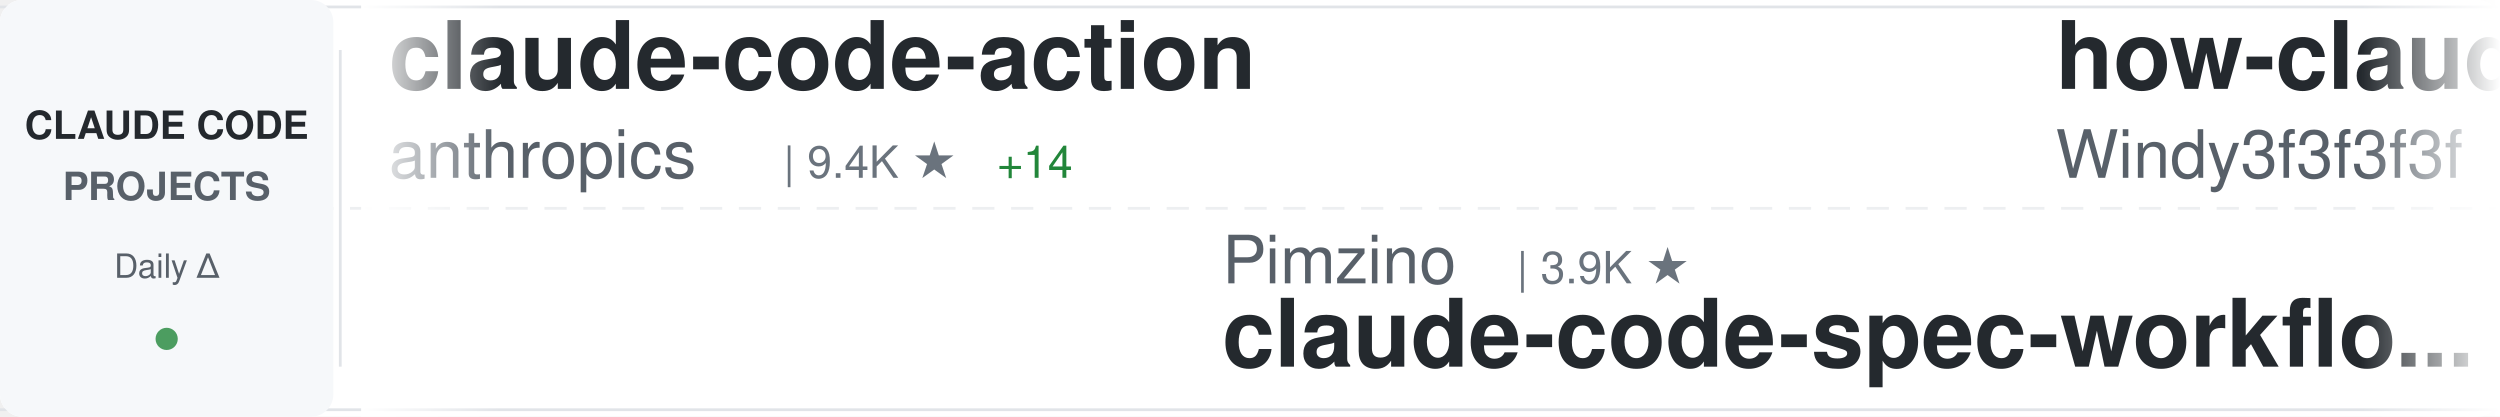
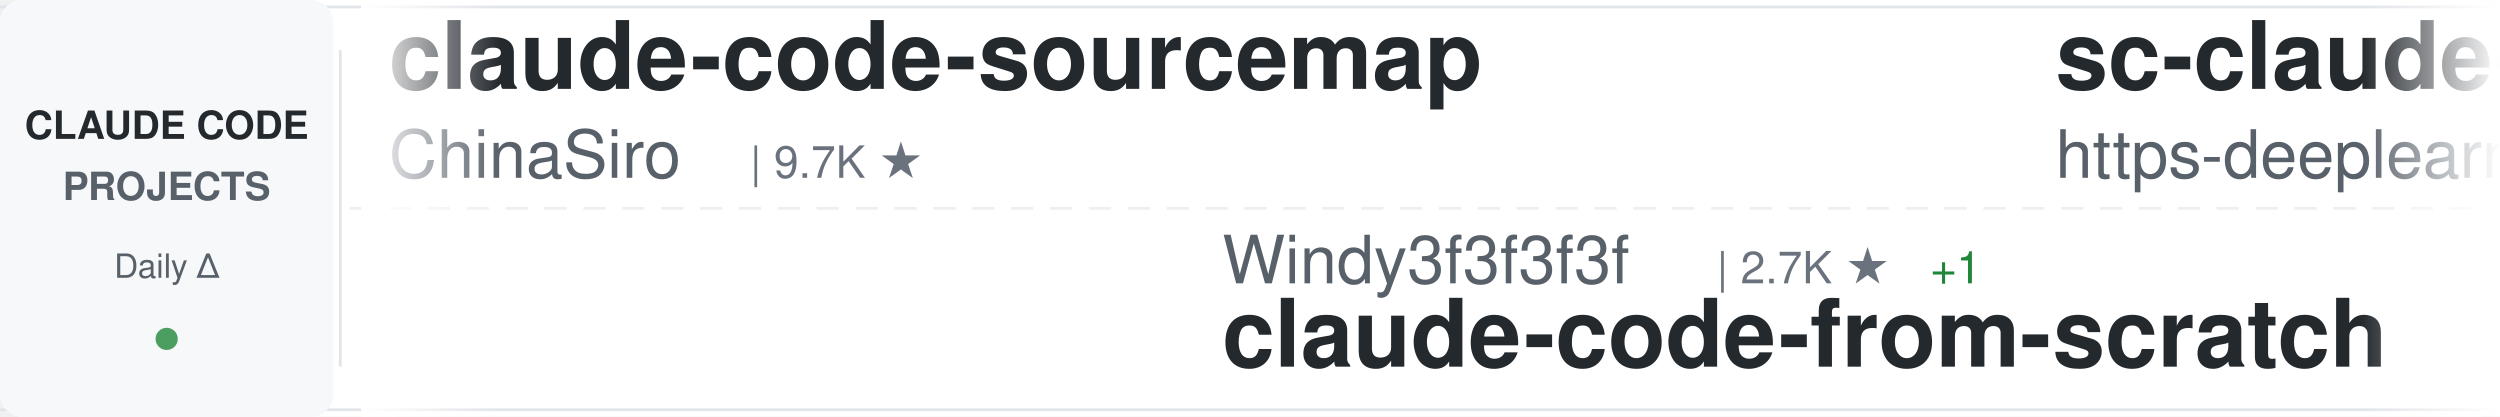
<svg xmlns="http://www.w3.org/2000/svg" width="900" height="150">
  <defs>
    <linearGradient id="awesomeLeftFade" x1="0%" y1="0%" x2="100%" y2="0%">
      <stop offset="0%" style="stop-color:#ffffff;stop-opacity:1" />
      <stop offset="100%" style="stop-color:#ffffff;stop-opacity:0" />
    </linearGradient>
    <linearGradient id="awesomeRightFade" x1="0%" y1="0%" x2="100%" y2="0%">
      <stop offset="0%" style="stop-color:#ffffff;stop-opacity:0" />
      <stop offset="100%" style="stop-color:#ffffff;stop-opacity:1" />
    </linearGradient>
  </defs>
  <rect width="900" height="150" fill="#ffffff" rx="8" />
  <rect x="0" y="2" width="900" height="1" fill="#e1e4e8" />
  <rect x="0" y="147" width="900" height="1" fill="#e1e4e8" />
  <line x1="0" y1="75" x2="900" y2="75" stroke="#e1e4e8" stroke-width="1" stroke-dasharray="8 6" opacity="0.6" />
  <rect x="0" y="0" width="120" height="150" fill="#f6f8fa" rx="8" />
  <text x="60" y="50" font-family="-apple-system, BlinkMacSystemFont, 'Segoe UI', Helvetica, Arial, sans-serif" font-size="14" font-weight="600" fill="#24292e" text-anchor="middle">CLAUDE CODE</text>
  <text x="60" y="72" font-family="-apple-system, BlinkMacSystemFont, 'Segoe UI', Helvetica, Arial, sans-serif" font-size="14" font-weight="600" fill="#586069" text-anchor="middle">PROJECTS</text>
  <text x="60" y="100" font-family="-apple-system, BlinkMacSystemFont, 'Segoe UI', Helvetica, Arial, sans-serif" font-size="12" font-weight="500" fill="#586069" text-anchor="middle">Daily Δ</text>
  <circle cx="60" cy="122" r="4" fill="#22863a" opacity="0.8" />
  <rect x="122" y="18" width="1" height="114" fill="#e1e4e8" />
  <clipPath id="awesomeTickerClip">
    <rect x="130" y="0" width="770" height="150" />
  </clipPath>
  <g clip-path="url(#awesomeTickerClip)">
    <g id="awesomeTickerItems">
      <animateTransform attributeName="transform" attributeType="XML" type="translate" from="0 0" to="-3000 0" dur="54s" repeatCount="indefinite" />
      <g transform="translate(0, 0)">
-         <text x="140" y="32" font-family="-apple-system, BlinkMacSystemFont, 'Segoe UI', Helvetica, Arial, sans-serif" font-size="34" font-weight="600" fill="#24292e">claude-code-action</text>
-         <text x="140" y="64" font-family="-apple-system, BlinkMacSystemFont, 'Segoe UI', Helvetica, Arial, sans-serif" font-size="24" font-weight="400" fill="#586069">anthropics</text>
-         <text x="282" y="64" font-family="-apple-system, BlinkMacSystemFont, 'Segoe UI', Helvetica, Arial, sans-serif" font-size="16" font-weight="500" fill="#6a737d">| 9.4K ★</text>
-         <text x="359" y="64" font-family="-apple-system, BlinkMacSystemFont, 'Segoe UI', Helvetica, Arial, sans-serif" font-size="16" font-weight="500" fill="#22863a"> +14</text>
+         <text x="140" y="32" font-family="-apple-system, BlinkMacSystemFont, 'Segoe UI', Helvetica, Arial, sans-serif" font-size="34" font-weight="600" fill="#24292e">claude-code-sourcemap</text>
+         <text x="140" y="64" font-family="-apple-system, BlinkMacSystemFont, 'Segoe UI', Helvetica, Arial, sans-serif" font-size="24" font-weight="400" fill="#586069">ChinaSiro</text>
+         <text x="270" y="64" font-family="-apple-system, BlinkMacSystemFont, 'Segoe UI', Helvetica, Arial, sans-serif" font-size="16" font-weight="500" fill="#6a737d">| 9.7K ★</text>
      </g>
      <g transform="translate(300, 0)">
-         <text x="140" y="102" font-family="-apple-system, BlinkMacSystemFont, 'Segoe UI', Helvetica, Arial, sans-serif" font-size="24" font-weight="400" fill="#586069">Pimzino</text>
-         <text x="246" y="102" font-family="-apple-system, BlinkMacSystemFont, 'Segoe UI', Helvetica, Arial, sans-serif" font-size="16" font-weight="500" fill="#6a737d">| 3.9K ★</text>
-         <text x="140" y="132" font-family="-apple-system, BlinkMacSystemFont, 'Segoe UI', Helvetica, Arial, sans-serif" font-size="34" font-weight="600" fill="#24292e">claude-code-spec-workflo...</text>
+         <text x="140" y="102" font-family="-apple-system, BlinkMacSystemFont, 'Segoe UI', Helvetica, Arial, sans-serif" font-size="24" font-weight="400" fill="#586069">Windy3f3f3f3f</text>
+         <text x="318" y="102" font-family="-apple-system, BlinkMacSystemFont, 'Segoe UI', Helvetica, Arial, sans-serif" font-size="16" font-weight="500" fill="#6a737d">| 2.7K ★</text>
+         <text x="395" y="102" font-family="-apple-system, BlinkMacSystemFont, 'Segoe UI', Helvetica, Arial, sans-serif" font-size="16" font-weight="500" fill="#22863a"> +1</text>
+         <text x="140" y="132" font-family="-apple-system, BlinkMacSystemFont, 'Segoe UI', Helvetica, Arial, sans-serif" font-size="34" font-weight="600" fill="#24292e">claude-code-from-scratch</text>
      </g>
      <g transform="translate(600, 0)">
-         <text x="140" y="32" font-family="-apple-system, BlinkMacSystemFont, 'Segoe UI', Helvetica, Arial, sans-serif" font-size="34" font-weight="600" fill="#24292e">how-claude-code-works</text>
-         <text x="140" y="64" font-family="-apple-system, BlinkMacSystemFont, 'Segoe UI', Helvetica, Arial, sans-serif" font-size="24" font-weight="400" fill="#586069">Windy3f3f3f3f</text>
-         <text x="318" y="64" font-family="-apple-system, BlinkMacSystemFont, 'Segoe UI', Helvetica, Arial, sans-serif" font-size="16" font-weight="500" fill="#6a737d">| 3.7K ★</text>
+         <text x="140" y="32" font-family="-apple-system, BlinkMacSystemFont, 'Segoe UI', Helvetica, Arial, sans-serif" font-size="34" font-weight="600" fill="#24292e">sc-claude-code-files</text>
+         <text x="140" y="64" font-family="-apple-system, BlinkMacSystemFont, 'Segoe UI', Helvetica, Arial, sans-serif" font-size="24" font-weight="400" fill="#586069">https-deeplearning-ai</text>
+         <text x="414" y="64" font-family="-apple-system, BlinkMacSystemFont, 'Segoe UI', Helvetica, Arial, sans-serif" font-size="16" font-weight="500" fill="#6a737d">| 554 ★</text>
      </g>
      <g transform="translate(900, 0)">
-         <text x="140" y="102" font-family="-apple-system, BlinkMacSystemFont, 'Segoe UI', Helvetica, Arial, sans-serif" font-size="24" font-weight="400" fill="#586069">affaan-m</text>
-         <text x="258" y="102" font-family="-apple-system, BlinkMacSystemFont, 'Segoe UI', Helvetica, Arial, sans-serif" font-size="16" font-weight="500" fill="#6a737d">| 271.5K ★</text>
-         <text x="353" y="102" font-family="-apple-system, BlinkMacSystemFont, 'Segoe UI', Helvetica, Arial, sans-serif" font-size="16" font-weight="500" fill="#22863a"> +232</text>
-         <text x="140" y="132" font-family="-apple-system, BlinkMacSystemFont, 'Segoe UI', Helvetica, Arial, sans-serif" font-size="34" font-weight="600" fill="#24292e">ECC</text>
+         <text x="140" y="102" font-family="-apple-system, BlinkMacSystemFont, 'Segoe UI', Helvetica, Arial, sans-serif" font-size="24" font-weight="400" fill="#586069">Chachamaru127</text>
+         <text x="318" y="102" font-family="-apple-system, BlinkMacSystemFont, 'Segoe UI', Helvetica, Arial, sans-serif" font-size="16" font-weight="500" fill="#6a737d">| 3.1K ★</text>
+         <text x="140" y="132" font-family="-apple-system, BlinkMacSystemFont, 'Segoe UI', Helvetica, Arial, sans-serif" font-size="34" font-weight="600" fill="#24292e">claude-code-harness</text>
      </g>
      <g transform="translate(1200, 0)">
-         <text x="140" y="32" font-family="-apple-system, BlinkMacSystemFont, 'Segoe UI', Helvetica, Arial, sans-serif" font-size="34" font-weight="600" fill="#24292e">claude-code-source</text>
-         <text x="140" y="64" font-family="-apple-system, BlinkMacSystemFont, 'Segoe UI', Helvetica, Arial, sans-serif" font-size="24" font-weight="400" fill="#586069">AprilNEA</text>
-         <text x="258" y="64" font-family="-apple-system, BlinkMacSystemFont, 'Segoe UI', Helvetica, Arial, sans-serif" font-size="16" font-weight="500" fill="#6a737d">| 393 ★</text>
-       </g>
-       <g transform="translate(1500, 0)">
-         <text x="140" y="102" font-family="-apple-system, BlinkMacSystemFont, 'Segoe UI', Helvetica, Arial, sans-serif" font-size="24" font-weight="400" fill="#586069">FlorianBruniaux</text>
-         <text x="342" y="102" font-family="-apple-system, BlinkMacSystemFont, 'Segoe UI', Helvetica, Arial, sans-serif" font-size="16" font-weight="500" fill="#6a737d">| 6.1K ★</text>
-         <text x="419" y="102" font-family="-apple-system, BlinkMacSystemFont, 'Segoe UI', Helvetica, Arial, sans-serif" font-size="16" font-weight="500" fill="#22863a"> +2</text>
-         <text x="140" y="132" font-family="-apple-system, BlinkMacSystemFont, 'Segoe UI', Helvetica, Arial, sans-serif" font-size="34" font-weight="600" fill="#24292e">claude-code-ultimate-gui...</text>
-       </g>
-       <g transform="translate(1800, 0)">
-         <text x="140" y="32" font-family="-apple-system, BlinkMacSystemFont, 'Segoe UI', Helvetica, Arial, sans-serif" font-size="34" font-weight="600" fill="#24292e">Dive-into-Claude-Code</text>
-         <text x="140" y="64" font-family="-apple-system, BlinkMacSystemFont, 'Segoe UI', Helvetica, Arial, sans-serif" font-size="24" font-weight="400" fill="#586069">VILA-Lab</text>
-         <text x="258" y="64" font-family="-apple-system, BlinkMacSystemFont, 'Segoe UI', Helvetica, Arial, sans-serif" font-size="16" font-weight="500" fill="#6a737d">| 2.1K ★</text>
-         <text x="335" y="64" font-family="-apple-system, BlinkMacSystemFont, 'Segoe UI', Helvetica, Arial, sans-serif" font-size="16" font-weight="500" fill="#22863a"> +2</text>
-       </g>
-       <g transform="translate(2100, 0)">
-         <text x="140" y="102" font-family="-apple-system, BlinkMacSystemFont, 'Segoe UI', Helvetica, Arial, sans-serif" font-size="24" font-weight="400" fill="#586069">darcyegb</text>
-         <text x="258" y="102" font-family="-apple-system, BlinkMacSystemFont, 'Segoe UI', Helvetica, Arial, sans-serif" font-size="16" font-weight="500" fill="#6a737d">| 771 ★</text>
-         <text x="140" y="132" font-family="-apple-system, BlinkMacSystemFont, 'Segoe UI', Helvetica, Arial, sans-serif" font-size="34" font-weight="600" fill="#24292e">ClaudeCodeAgents</text>
-       </g>
-       <g transform="translate(2400, 0)">
        <text x="140" y="32" font-family="-apple-system, BlinkMacSystemFont, 'Segoe UI', Helvetica, Arial, sans-serif" font-size="34" font-weight="600" fill="#24292e">Claude-Code-Source-Study</text>
        <text x="140" y="64" font-family="-apple-system, BlinkMacSystemFont, 'Segoe UI', Helvetica, Arial, sans-serif" font-size="24" font-weight="400" fill="#586069">luyao618</text>
        <text x="258" y="64" font-family="-apple-system, BlinkMacSystemFont, 'Segoe UI', Helvetica, Arial, sans-serif" font-size="16" font-weight="500" fill="#6a737d">| 1.7K ★</text>
      </g>
+       <g transform="translate(1500, 0)">
+         <text x="140" y="102" font-family="-apple-system, BlinkMacSystemFont, 'Segoe UI', Helvetica, Arial, sans-serif" font-size="24" font-weight="400" fill="#586069">disler</text>
+         <text x="234" y="102" font-family="-apple-system, BlinkMacSystemFont, 'Segoe UI', Helvetica, Arial, sans-serif" font-size="16" font-weight="500" fill="#6a737d">| 3.9K ★</text>
+         <text x="140" y="132" font-family="-apple-system, BlinkMacSystemFont, 'Segoe UI', Helvetica, Arial, sans-serif" font-size="34" font-weight="600" fill="#24292e">claude-code-hooks-master...</text>
+       </g>
+       <g transform="translate(1800, 0)">
+         <text x="140" y="32" font-family="-apple-system, BlinkMacSystemFont, 'Segoe UI', Helvetica, Arial, sans-serif" font-size="34" font-weight="600" fill="#24292e">everything-claude-code</text>
+         <text x="140" y="64" font-family="-apple-system, BlinkMacSystemFont, 'Segoe UI', Helvetica, Arial, sans-serif" font-size="24" font-weight="400" fill="#586069">WorldFlowAI</text>
+         <text x="294" y="64" font-family="-apple-system, BlinkMacSystemFont, 'Segoe UI', Helvetica, Arial, sans-serif" font-size="16" font-weight="500" fill="#6a737d">| 3.9K ★</text>
+         <text x="371" y="64" font-family="-apple-system, BlinkMacSystemFont, 'Segoe UI', Helvetica, Arial, sans-serif" font-size="16" font-weight="500" fill="#22863a"> +28</text>
+       </g>
+       <g transform="translate(2100, 0)">
+         <text x="140" y="102" font-family="-apple-system, BlinkMacSystemFont, 'Segoe UI', Helvetica, Arial, sans-serif" font-size="24" font-weight="400" fill="#586069">guanshan</text>
+         <text x="258" y="102" font-family="-apple-system, BlinkMacSystemFont, 'Segoe UI', Helvetica, Arial, sans-serif" font-size="16" font-weight="500" fill="#6a737d">| 60 ★</text>
+         <text x="140" y="132" font-family="-apple-system, BlinkMacSystemFont, 'Segoe UI', Helvetica, Arial, sans-serif" font-size="34" font-weight="600" fill="#24292e">ClaudeCode</text>
+       </g>
+       <g transform="translate(2400, 0)">
+         <text x="140" y="32" font-family="-apple-system, BlinkMacSystemFont, 'Segoe UI', Helvetica, Arial, sans-serif" font-size="34" font-weight="600" fill="#24292e">learn-claude-code</text>
+         <text x="140" y="64" font-family="-apple-system, BlinkMacSystemFont, 'Segoe UI', Helvetica, Arial, sans-serif" font-size="24" font-weight="400" fill="#586069">shareAI-lab</text>
+         <text x="294" y="64" font-family="-apple-system, BlinkMacSystemFont, 'Segoe UI', Helvetica, Arial, sans-serif" font-size="16" font-weight="500" fill="#6a737d">| 77.9K ★</text>
+         <text x="380" y="64" font-family="-apple-system, BlinkMacSystemFont, 'Segoe UI', Helvetica, Arial, sans-serif" font-size="16" font-weight="500" fill="#22863a"> +13</text>
+       </g>
      <g transform="translate(2700, 0)">
-         <text x="140" y="102" font-family="-apple-system, BlinkMacSystemFont, 'Segoe UI', Helvetica, Arial, sans-serif" font-size="24" font-weight="400" fill="#586069">777genius</text>
-         <text x="270" y="102" font-family="-apple-system, BlinkMacSystemFont, 'Segoe UI', Helvetica, Arial, sans-serif" font-size="16" font-weight="500" fill="#6a737d">| 932 ★</text>
-         <text x="140" y="132" font-family="-apple-system, BlinkMacSystemFont, 'Segoe UI', Helvetica, Arial, sans-serif" font-size="34" font-weight="600" fill="#24292e">claude-code-source-code</text>
+         <text x="140" y="102" font-family="-apple-system, BlinkMacSystemFont, 'Segoe UI', Helvetica, Arial, sans-serif" font-size="24" font-weight="400" fill="#586069">oboard</text>
+         <text x="234" y="102" font-family="-apple-system, BlinkMacSystemFont, 'Segoe UI', Helvetica, Arial, sans-serif" font-size="16" font-weight="500" fill="#6a737d">| 3.3K ★</text>
+         <text x="140" y="132" font-family="-apple-system, BlinkMacSystemFont, 'Segoe UI', Helvetica, Arial, sans-serif" font-size="34" font-weight="600" fill="#24292e">claude-code-rev</text>
      </g>
      <g transform="translate(3000, 0)">
-         <text x="140" y="32" font-family="-apple-system, BlinkMacSystemFont, 'Segoe UI', Helvetica, Arial, sans-serif" font-size="34" font-weight="600" fill="#24292e">claude-code-action</text>
-         <text x="140" y="64" font-family="-apple-system, BlinkMacSystemFont, 'Segoe UI', Helvetica, Arial, sans-serif" font-size="24" font-weight="400" fill="#586069">anthropics</text>
-         <text x="282" y="64" font-family="-apple-system, BlinkMacSystemFont, 'Segoe UI', Helvetica, Arial, sans-serif" font-size="16" font-weight="500" fill="#6a737d">| 9.4K ★</text>
-         <text x="359" y="64" font-family="-apple-system, BlinkMacSystemFont, 'Segoe UI', Helvetica, Arial, sans-serif" font-size="16" font-weight="500" fill="#22863a"> +14</text>
+         <text x="140" y="32" font-family="-apple-system, BlinkMacSystemFont, 'Segoe UI', Helvetica, Arial, sans-serif" font-size="34" font-weight="600" fill="#24292e">claude-code-sourcemap</text>
+         <text x="140" y="64" font-family="-apple-system, BlinkMacSystemFont, 'Segoe UI', Helvetica, Arial, sans-serif" font-size="24" font-weight="400" fill="#586069">ChinaSiro</text>
+         <text x="270" y="64" font-family="-apple-system, BlinkMacSystemFont, 'Segoe UI', Helvetica, Arial, sans-serif" font-size="16" font-weight="500" fill="#6a737d">| 9.7K ★</text>
      </g>
      <g transform="translate(3300, 0)">
-         <text x="140" y="102" font-family="-apple-system, BlinkMacSystemFont, 'Segoe UI', Helvetica, Arial, sans-serif" font-size="24" font-weight="400" fill="#586069">Pimzino</text>
-         <text x="246" y="102" font-family="-apple-system, BlinkMacSystemFont, 'Segoe UI', Helvetica, Arial, sans-serif" font-size="16" font-weight="500" fill="#6a737d">| 3.9K ★</text>
-         <text x="140" y="132" font-family="-apple-system, BlinkMacSystemFont, 'Segoe UI', Helvetica, Arial, sans-serif" font-size="34" font-weight="600" fill="#24292e">claude-code-spec-workflo...</text>
+         <text x="140" y="102" font-family="-apple-system, BlinkMacSystemFont, 'Segoe UI', Helvetica, Arial, sans-serif" font-size="24" font-weight="400" fill="#586069">Windy3f3f3f3f</text>
+         <text x="318" y="102" font-family="-apple-system, BlinkMacSystemFont, 'Segoe UI', Helvetica, Arial, sans-serif" font-size="16" font-weight="500" fill="#6a737d">| 2.7K ★</text>
+         <text x="395" y="102" font-family="-apple-system, BlinkMacSystemFont, 'Segoe UI', Helvetica, Arial, sans-serif" font-size="16" font-weight="500" fill="#22863a"> +1</text>
+         <text x="140" y="132" font-family="-apple-system, BlinkMacSystemFont, 'Segoe UI', Helvetica, Arial, sans-serif" font-size="34" font-weight="600" fill="#24292e">claude-code-from-scratch</text>
      </g>
      <g transform="translate(3600, 0)">
-         <text x="140" y="32" font-family="-apple-system, BlinkMacSystemFont, 'Segoe UI', Helvetica, Arial, sans-serif" font-size="34" font-weight="600" fill="#24292e">how-claude-code-works</text>
-         <text x="140" y="64" font-family="-apple-system, BlinkMacSystemFont, 'Segoe UI', Helvetica, Arial, sans-serif" font-size="24" font-weight="400" fill="#586069">Windy3f3f3f3f</text>
-         <text x="318" y="64" font-family="-apple-system, BlinkMacSystemFont, 'Segoe UI', Helvetica, Arial, sans-serif" font-size="16" font-weight="500" fill="#6a737d">| 3.7K ★</text>
+         <text x="140" y="32" font-family="-apple-system, BlinkMacSystemFont, 'Segoe UI', Helvetica, Arial, sans-serif" font-size="34" font-weight="600" fill="#24292e">sc-claude-code-files</text>
+         <text x="140" y="64" font-family="-apple-system, BlinkMacSystemFont, 'Segoe UI', Helvetica, Arial, sans-serif" font-size="24" font-weight="400" fill="#586069">https-deeplearning-ai</text>
+         <text x="414" y="64" font-family="-apple-system, BlinkMacSystemFont, 'Segoe UI', Helvetica, Arial, sans-serif" font-size="16" font-weight="500" fill="#6a737d">| 554 ★</text>
      </g>
      <g transform="translate(3900, 0)">
-         <text x="140" y="102" font-family="-apple-system, BlinkMacSystemFont, 'Segoe UI', Helvetica, Arial, sans-serif" font-size="24" font-weight="400" fill="#586069">affaan-m</text>
-         <text x="258" y="102" font-family="-apple-system, BlinkMacSystemFont, 'Segoe UI', Helvetica, Arial, sans-serif" font-size="16" font-weight="500" fill="#6a737d">| 271.5K ★</text>
-         <text x="353" y="102" font-family="-apple-system, BlinkMacSystemFont, 'Segoe UI', Helvetica, Arial, sans-serif" font-size="16" font-weight="500" fill="#22863a"> +232</text>
-         <text x="140" y="132" font-family="-apple-system, BlinkMacSystemFont, 'Segoe UI', Helvetica, Arial, sans-serif" font-size="34" font-weight="600" fill="#24292e">ECC</text>
+         <text x="140" y="102" font-family="-apple-system, BlinkMacSystemFont, 'Segoe UI', Helvetica, Arial, sans-serif" font-size="24" font-weight="400" fill="#586069">Chachamaru127</text>
+         <text x="318" y="102" font-family="-apple-system, BlinkMacSystemFont, 'Segoe UI', Helvetica, Arial, sans-serif" font-size="16" font-weight="500" fill="#6a737d">| 3.1K ★</text>
+         <text x="140" y="132" font-family="-apple-system, BlinkMacSystemFont, 'Segoe UI', Helvetica, Arial, sans-serif" font-size="34" font-weight="600" fill="#24292e">claude-code-harness</text>
      </g>
    </g>
  </g>
  <rect x="130" y="0" width="50" height="150" fill="url(#awesomeLeftFade)" />
  <rect x="850" y="0" width="50" height="150" fill="url(#awesomeRightFade)" />
</svg>
